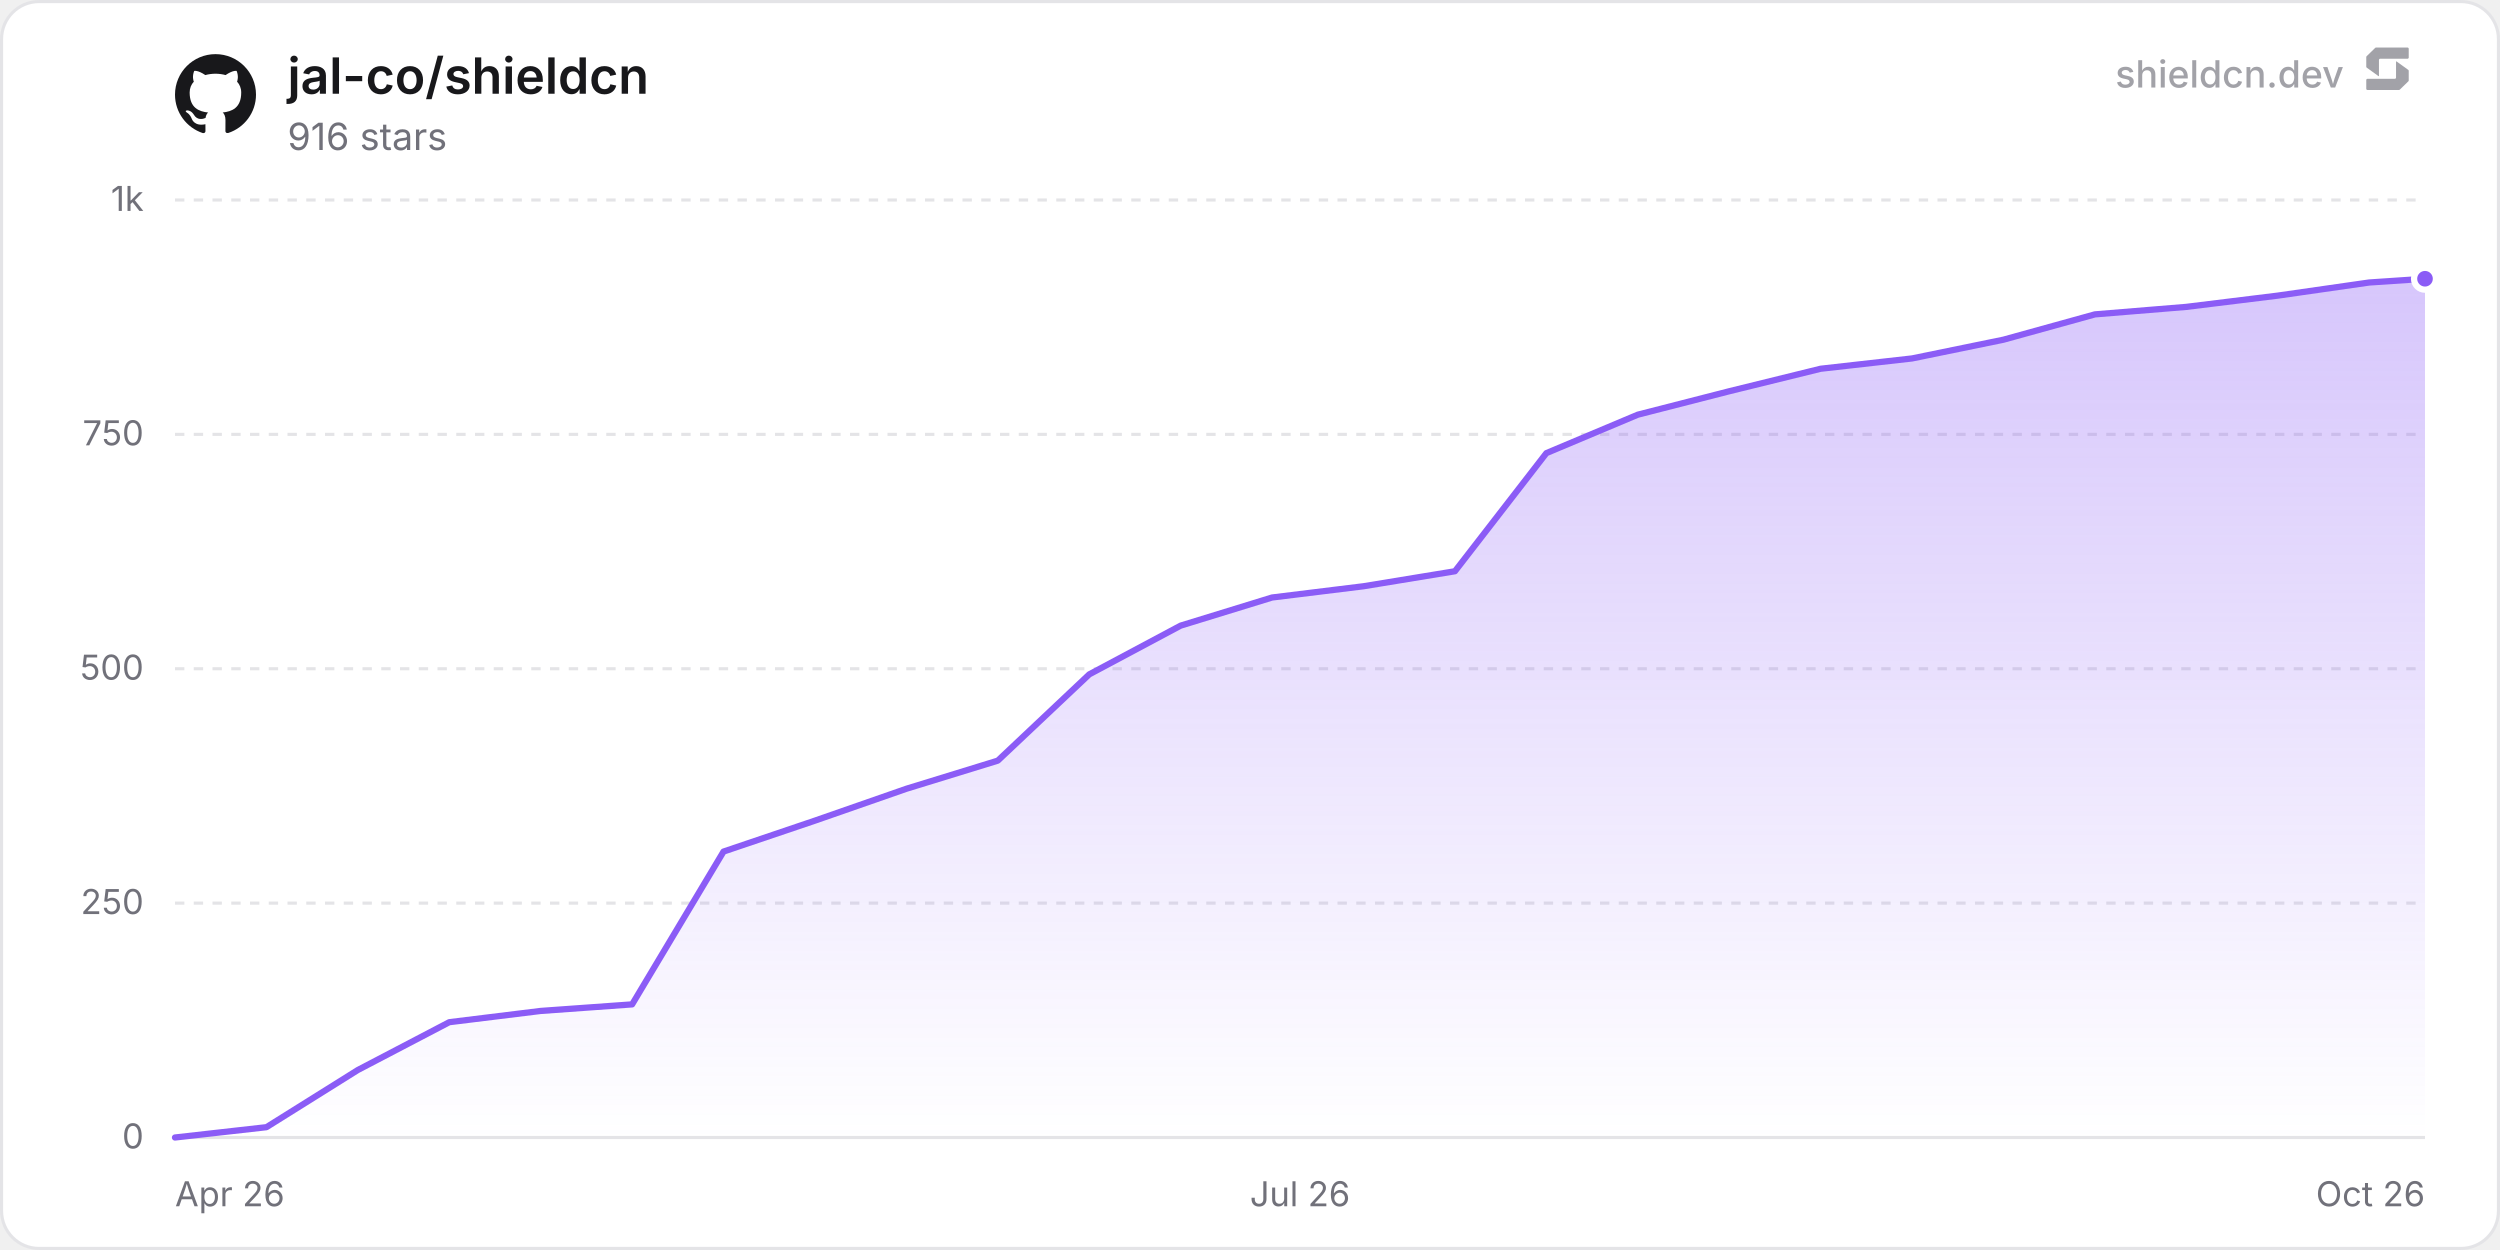
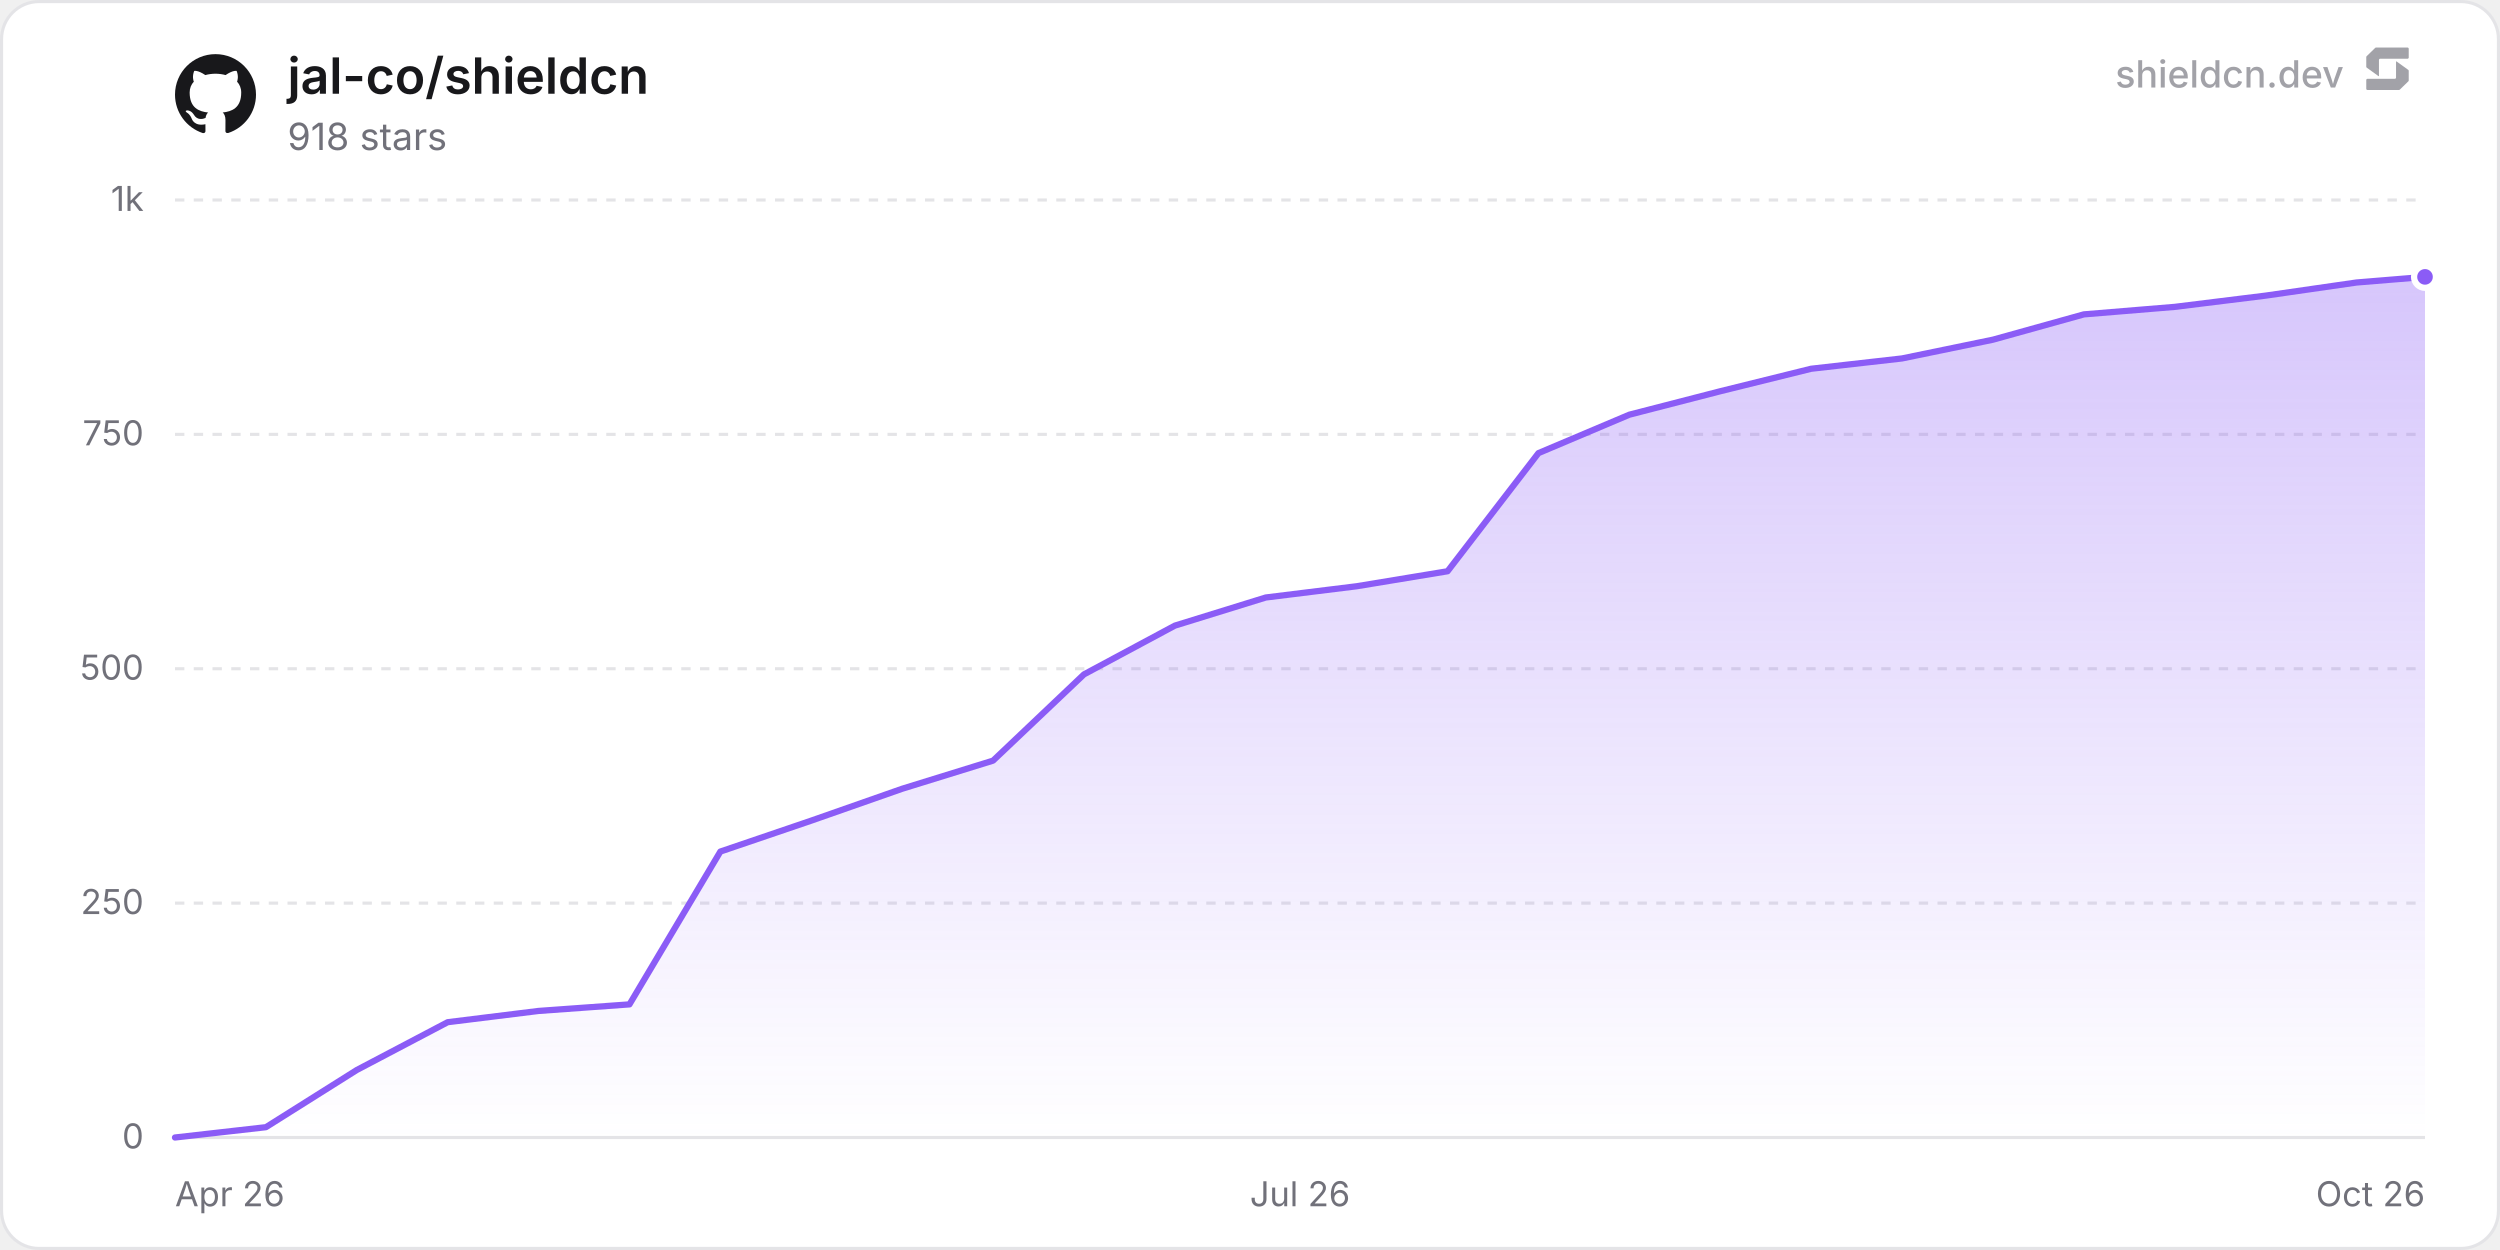
<svg xmlns="http://www.w3.org/2000/svg" width="800" height="400" viewBox="0 0 800 400" role="img" aria-label="jal-co/shieldcn">
  <defs>
    <linearGradient id="chartFill0" x1="0" y1="0" x2="0" y2="1">
      <stop offset="0%" stop-color="rgba(139, 92, 246, 0.35)" />
      <stop offset="100%" stop-color="rgba(139, 92, 246, 0)" />
    </linearGradient>
  </defs>
  <rect x="0.5" y="0.5" width="799" height="399" rx="12" fill="#ffffff" stroke="#e4e4e7" stroke-width="1" />
  <line x1="56" y1="364" x2="776" y2="364" stroke="#e4e4e7" stroke-width="1" />
  <text x="46" y="367.5" text-anchor="end" font-size="11" fill="#71717a" font-family="'Inter', ui-sans-serif, system-ui, -apple-system, BlinkMacSystemFont, 'Segoe UI', Roboto, Helvetica, Arial, sans-serif">0</text>
  <line x1="56" y1="289" x2="776" y2="289" stroke="#e4e4e7" stroke-width="1" stroke-dasharray="3 3" />
  <text x="46" y="292.5" text-anchor="end" font-size="11" fill="#71717a" font-family="'Inter', ui-sans-serif, system-ui, -apple-system, BlinkMacSystemFont, 'Segoe UI', Roboto, Helvetica, Arial, sans-serif">250</text>
  <line x1="56" y1="214" x2="776" y2="214" stroke="#e4e4e7" stroke-width="1" stroke-dasharray="3 3" />
  <text x="46" y="217.5" text-anchor="end" font-size="11" fill="#71717a" font-family="'Inter', ui-sans-serif, system-ui, -apple-system, BlinkMacSystemFont, 'Segoe UI', Roboto, Helvetica, Arial, sans-serif">500</text>
  <line x1="56" y1="139" x2="776" y2="139" stroke="#e4e4e7" stroke-width="1" stroke-dasharray="3 3" />
  <text x="46" y="142.5" text-anchor="end" font-size="11" fill="#71717a" font-family="'Inter', ui-sans-serif, system-ui, -apple-system, BlinkMacSystemFont, 'Segoe UI', Roboto, Helvetica, Arial, sans-serif">750</text>
  <line x1="56" y1="64" x2="776" y2="64" stroke="#e4e4e7" stroke-width="1" stroke-dasharray="3 3" />
  <text x="46" y="67.5" text-anchor="end" font-size="11" fill="#71717a" font-family="'Inter', ui-sans-serif, system-ui, -apple-system, BlinkMacSystemFont, 'Segoe UI', Roboto, Helvetica, Arial, sans-serif">1k</text>
  <text x="56" y="386" text-anchor="start" font-size="11" fill="#71717a" font-family="'Inter', ui-sans-serif, system-ui, -apple-system, BlinkMacSystemFont, 'Segoe UI', Roboto, Helvetica, Arial, sans-serif">Apr 26</text>
  <text x="416" y="386" text-anchor="middle" font-size="11" fill="#71717a" font-family="'Inter', ui-sans-serif, system-ui, -apple-system, BlinkMacSystemFont, 'Segoe UI', Roboto, Helvetica, Arial, sans-serif">Jul 26</text>
  <text x="776" y="386" text-anchor="end" font-size="11" fill="#71717a" font-family="'Inter', ui-sans-serif, system-ui, -apple-system, BlinkMacSystemFont, 'Segoe UI', Roboto, Helvetica, Arial, sans-serif">Oct 26</text>
-   <path d="M56 364 L85.26 360.7 L114.51 342.4 L143.77 327.1 L173.02 323.5 L202.28 321.4 L231.53 272.5 L260.79 262.6 L290.05 252.4 L319.3 243.4 L348.56 215.8 L377.81 200.2 L407.07 191.2 L436.32 187.6 L465.58 182.8 L494.84 145 L524.09 132.7 L553.35 125.2 L582.6 118 L611.86 114.7 L641.11 108.7 L670.37 100.6 L699.63 98.2 L728.88 94.6 L758.14 90.4 L776 89.2 L776 364 L56 364 Z" fill="url(#chartFill0)" />
-   <path d="M56 364 L85.26 360.7 L114.51 342.4 L143.77 327.1 L173.02 323.5 L202.28 321.4 L231.53 272.5 L260.79 262.6 L290.05 252.4 L319.3 243.4 L348.56 215.8 L377.81 200.2 L407.07 191.2 L436.32 187.6 L465.58 182.8 L494.84 145 L524.09 132.7 L553.35 125.2 L582.6 118 L611.86 114.7 L641.11 108.7 L670.37 100.6 L699.63 98.2 L728.88 94.6 L758.14 90.4 L776 89.2" fill="none" stroke="#8b5cf6" stroke-width="2" stroke-linejoin="round" stroke-linecap="round" />
-   <circle cx="776" cy="89.2" r="3.5" fill="#8b5cf6" stroke="#ffffff" stroke-width="2" />
+   <path d="M56 364 L85.09 360.7 L114.17 342.4 L143.26 327.1 L172.35 323.5 L201.43 321.4 L230.52 272.5 L259.61 262.6 L288.7 252.4 L317.78 243.4 L346.87 215.8 L375.96 200.2 L405.04 191.2 L434.13 187.6 L463.22 182.8 L492.3 145 L521.39 132.7 L550.48 125.2 L579.56 118 L608.65 114.7 L637.74 108.7 L666.83 100.6 L695.91 98.2 L725 94.6 L754.09 90.4 L776 88.6 L776 364 L56 364 Z" fill="url(#chartFill0)" />
+   <path d="M56 364 L85.09 360.7 L114.17 342.4 L143.26 327.1 L172.35 323.5 L201.43 321.4 L230.52 272.5 L259.61 262.6 L288.7 252.4 L317.78 243.4 L346.87 215.8 L375.96 200.2 L405.04 191.2 L434.13 187.6 L463.22 182.8 L492.3 145 L521.39 132.7 L550.48 125.2 L579.56 118 L608.65 114.7 L637.74 108.7 L666.83 100.6 L695.91 98.2 L725 94.6 L754.09 90.4 L776 88.6" fill="none" stroke="#8b5cf6" stroke-width="2" stroke-linejoin="round" stroke-linecap="round" />
+   <circle cx="776" cy="88.6" r="3.5" fill="#8b5cf6" stroke="#ffffff" stroke-width="2" />
  <g transform="translate(56, 17) scale(1.08)" fill="#18181b">
    <path d="M12 .297c-6.63 0-12 5.373-12 12 0 5.303 3.438 9.8 8.205 11.385.6.113.82-.258.82-.577 0-.285-.01-1.04-.015-2.04-3.338.724-4.042-1.61-4.042-1.61C4.422 18.07 3.633 17.7 3.633 17.7c-1.087-.744.084-.729.084-.729 1.205.084 1.838 1.236 1.838 1.236 1.07 1.835 2.809 1.305 3.495.998.108-.776.417-1.305.76-1.605-2.665-.3-5.466-1.332-5.466-5.93 0-1.31.465-2.38 1.235-3.22-.135-.303-.54-1.523.105-3.176 0 0 1.005-.322 3.3 1.23.96-.267 1.98-.399 3-.405 1.02.006 2.04.138 3 .405 2.28-1.552 3.285-1.23 3.285-1.23.645 1.653.24 2.873.12 3.176.765.84 1.23 1.91 1.23 3.22 0 4.61-2.805 5.625-5.475 5.92.42.36.81 1.096.81 2.22 0 1.606-.015 2.896-.015 3.286 0 .315.21.69.825.57C20.565 22.092 24 17.592 24 12.297c0-6.627-5.373-12-12-12" />
  </g>
  <text x="92" y="30" font-size="16" font-weight="600" fill="#18181b" font-family="'Inter', ui-sans-serif, system-ui, -apple-system, BlinkMacSystemFont, 'Segoe UI', Roboto, Helvetica, Arial, sans-serif">jal-co/shieldcn</text>
-   <text x="92" y="48" font-size="12" fill="#71717a" font-family="'Inter', ui-sans-serif, system-ui, -apple-system, BlinkMacSystemFont, 'Segoe UI', Roboto, Helvetica, Arial, sans-serif">916 stars</text>
+   <text x="92" y="48" font-size="12" fill="#71717a" font-family="'Inter', ui-sans-serif, system-ui, -apple-system, BlinkMacSystemFont, 'Segoe UI', Roboto, Helvetica, Arial, sans-serif">918 stars</text>
  <g fill-opacity="0.65">
    <text x="750" y="28" text-anchor="end" font-size="12" font-weight="500" fill="#71717a" font-family="'Inter', ui-sans-serif, system-ui, -apple-system, BlinkMacSystemFont, 'Segoe UI', Roboto, Helvetica, Arial, sans-serif">shieldcn.dev</text>
    <g transform="translate(756, 14) scale(0.01)" fill="#71717a">
      <path d="M1088.4,565.1c-6.5-4.7-15.5,0-15.5,7.9v510.2c0,21.3-18.1,38.6-40.4,38.6H160.9c-22.3,0-40.4,17.3-40.4,38.6v280.8c0,21.3,18.1,38.6,40.4,38.6h1004.5c10.8,0,21.2-4.2,28.8-11.6l273.4-266.3c7.4-7.2,11.6-16.9,11.6-27v-308.7c0-12.1-5.9-23.5-16.1-30.8l-374.7-270.3Z" />
      <path d="M511.2,1035.9c6.5,4.7,15.5,0,15.5-7.9v-510.2c0-21.3,18.1-38.6,40.4-38.6h871.7c22.3,0,40.4-17.3,40.4-38.6V159.7c0-21.3-18.1-38.6-40.4-38.6H434.3c-10.8,0-21.2,4.2-28.8,11.6L132,399c-7.4,7.2-11.6,16.9-11.6,27v308.7c0,12.1,5.9,23.5,16.1,30.8l374.7,270.3Z" />
    </g>
  </g>
</svg>
